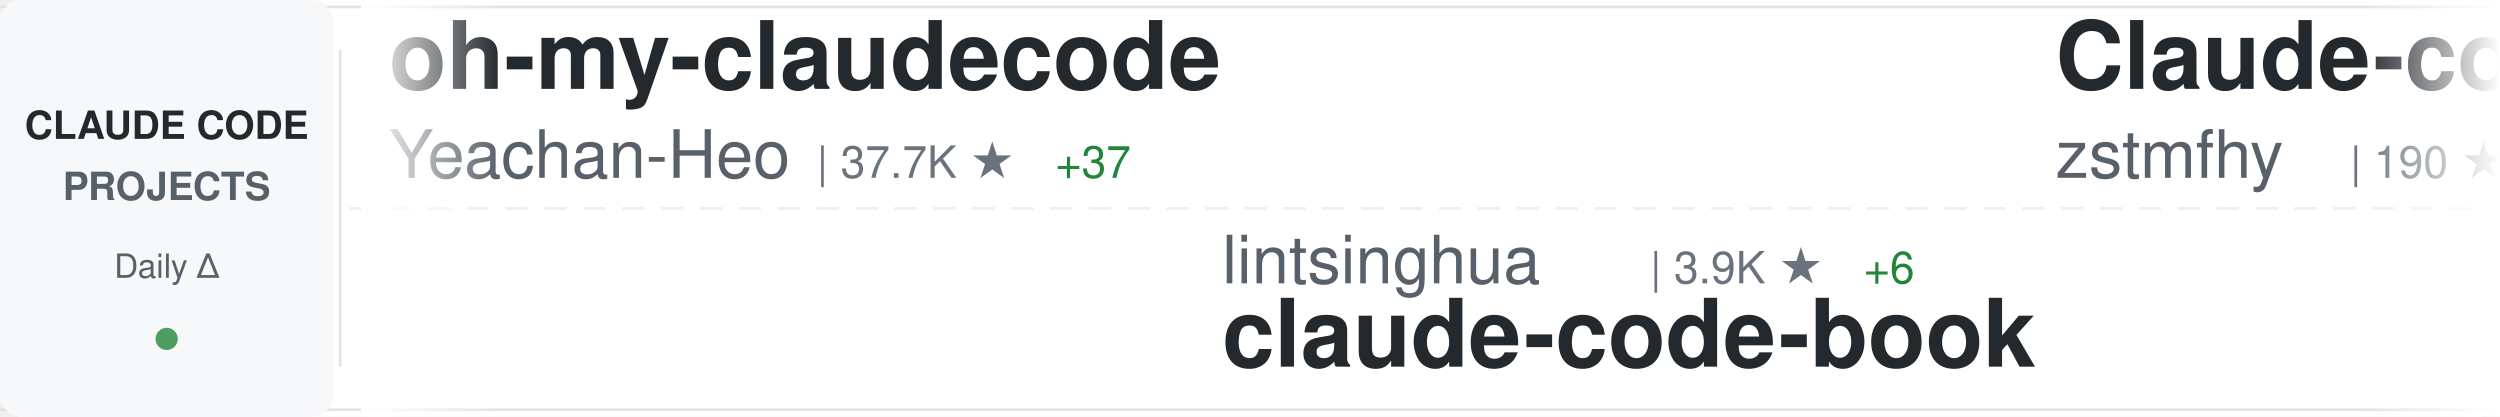
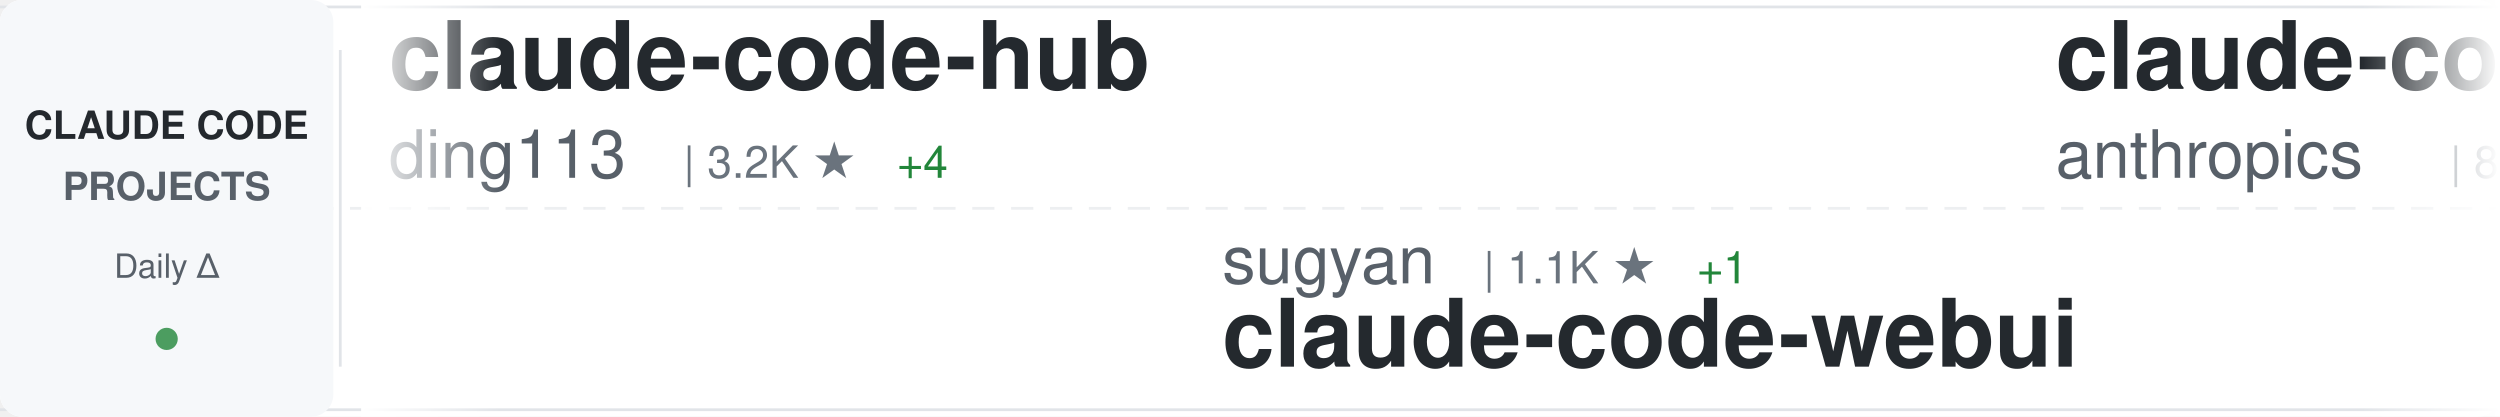
<svg xmlns="http://www.w3.org/2000/svg" width="900" height="150">
  <defs>
    <linearGradient id="awesomeLeftFade" x1="0%" y1="0%" x2="100%" y2="0%">
      <stop offset="0%" style="stop-color:#ffffff;stop-opacity:1" />
      <stop offset="100%" style="stop-color:#ffffff;stop-opacity:0" />
    </linearGradient>
    <linearGradient id="awesomeRightFade" x1="0%" y1="0%" x2="100%" y2="0%">
      <stop offset="0%" style="stop-color:#ffffff;stop-opacity:0" />
      <stop offset="100%" style="stop-color:#ffffff;stop-opacity:1" />
    </linearGradient>
  </defs>
  <rect width="900" height="150" fill="#ffffff" rx="8" />
  <rect x="0" y="2" width="900" height="1" fill="#e1e4e8" />
  <rect x="0" y="147" width="900" height="1" fill="#e1e4e8" />
  <line x1="0" y1="75" x2="900" y2="75" stroke="#e1e4e8" stroke-width="1" stroke-dasharray="8 6" opacity="0.6" />
  <rect x="0" y="0" width="120" height="150" fill="#f6f8fa" rx="8" />
  <text x="60" y="50" font-family="-apple-system, BlinkMacSystemFont, 'Segoe UI', Helvetica, Arial, sans-serif" font-size="14" font-weight="600" fill="#24292e" text-anchor="middle">CLAUDE CODE</text>
  <text x="60" y="72" font-family="-apple-system, BlinkMacSystemFont, 'Segoe UI', Helvetica, Arial, sans-serif" font-size="14" font-weight="600" fill="#586069" text-anchor="middle">PROJECTS</text>
  <text x="60" y="100" font-family="-apple-system, BlinkMacSystemFont, 'Segoe UI', Helvetica, Arial, sans-serif" font-size="12" font-weight="500" fill="#586069" text-anchor="middle">Daily Δ</text>
  <circle cx="60" cy="122" r="4" fill="#22863a" opacity="0.8" />
  <rect x="122" y="18" width="1" height="114" fill="#e1e4e8" />
  <clipPath id="awesomeTickerClip">
    <rect x="130" y="0" width="770" height="150" />
  </clipPath>
  <g clip-path="url(#awesomeTickerClip)">
    <g id="awesomeTickerItems">
      <animateTransform attributeName="transform" attributeType="XML" type="translate" from="0 0" to="-3000 0" dur="54s" repeatCount="indefinite" />
      <g transform="translate(0, 0)">
-         <text x="140" y="32" font-family="-apple-system, BlinkMacSystemFont, 'Segoe UI', Helvetica, Arial, sans-serif" font-size="34" font-weight="600" fill="#24292e">oh-my-claudecode</text>
-         <text x="140" y="64" font-family="-apple-system, BlinkMacSystemFont, 'Segoe UI', Helvetica, Arial, sans-serif" font-size="24" font-weight="400" fill="#586069">Yeachan-Heo</text>
-         <text x="294" y="64" font-family="-apple-system, BlinkMacSystemFont, 'Segoe UI', Helvetica, Arial, sans-serif" font-size="16" font-weight="500" fill="#6a737d">| 37.7K ★</text>
-         <text x="380" y="64" font-family="-apple-system, BlinkMacSystemFont, 'Segoe UI', Helvetica, Arial, sans-serif" font-size="16" font-weight="500" fill="#22863a"> +37</text>
+         <text x="140" y="32" font-family="-apple-system, BlinkMacSystemFont, 'Segoe UI', Helvetica, Arial, sans-serif" font-size="34" font-weight="600" fill="#24292e">claude-code-hub</text>
+         <text x="140" y="64" font-family="-apple-system, BlinkMacSystemFont, 'Segoe UI', Helvetica, Arial, sans-serif" font-size="24" font-weight="400" fill="#586069">ding113</text>
+         <text x="246" y="64" font-family="-apple-system, BlinkMacSystemFont, 'Segoe UI', Helvetica, Arial, sans-serif" font-size="16" font-weight="500" fill="#6a737d">| 3.2K ★</text>
+         <text x="323" y="64" font-family="-apple-system, BlinkMacSystemFont, 'Segoe UI', Helvetica, Arial, sans-serif" font-size="16" font-weight="500" fill="#22863a"> +4</text>
      </g>
      <g transform="translate(300, 0)">
-         <text x="140" y="102" font-family="-apple-system, BlinkMacSystemFont, 'Segoe UI', Helvetica, Arial, sans-serif" font-size="24" font-weight="400" fill="#586069">lintsinghua</text>
-         <text x="294" y="102" font-family="-apple-system, BlinkMacSystemFont, 'Segoe UI', Helvetica, Arial, sans-serif" font-size="16" font-weight="500" fill="#6a737d">| 3.9K ★</text>
-         <text x="371" y="102" font-family="-apple-system, BlinkMacSystemFont, 'Segoe UI', Helvetica, Arial, sans-serif" font-size="16" font-weight="500" fill="#22863a"> +6</text>
-         <text x="140" y="132" font-family="-apple-system, BlinkMacSystemFont, 'Segoe UI', Helvetica, Arial, sans-serif" font-size="34" font-weight="600" fill="#24292e">claude-code-book</text>
+         <text x="140" y="102" font-family="-apple-system, BlinkMacSystemFont, 'Segoe UI', Helvetica, Arial, sans-serif" font-size="24" font-weight="400" fill="#586069">sugyan</text>
+         <text x="234" y="102" font-family="-apple-system, BlinkMacSystemFont, 'Segoe UI', Helvetica, Arial, sans-serif" font-size="16" font-weight="500" fill="#6a737d">| 1.1K ★</text>
+         <text x="311" y="102" font-family="-apple-system, BlinkMacSystemFont, 'Segoe UI', Helvetica, Arial, sans-serif" font-size="16" font-weight="500" fill="#22863a"> +1</text>
+         <text x="140" y="132" font-family="-apple-system, BlinkMacSystemFont, 'Segoe UI', Helvetica, Arial, sans-serif" font-size="34" font-weight="600" fill="#24292e">claude-code-webui</text>
      </g>
      <g transform="translate(600, 0)">
-         <text x="140" y="32" font-family="-apple-system, BlinkMacSystemFont, 'Segoe UI', Helvetica, Arial, sans-serif" font-size="34" font-weight="600" fill="#24292e">Claude-code</text>
-         <text x="140" y="64" font-family="-apple-system, BlinkMacSystemFont, 'Segoe UI', Helvetica, Arial, sans-serif" font-size="24" font-weight="400" fill="#586069">zstmfhy</text>
-         <text x="246" y="64" font-family="-apple-system, BlinkMacSystemFont, 'Segoe UI', Helvetica, Arial, sans-serif" font-size="16" font-weight="500" fill="#6a737d">| 190 ★</text>
+         <text x="140" y="32" font-family="-apple-system, BlinkMacSystemFont, 'Segoe UI', Helvetica, Arial, sans-serif" font-size="34" font-weight="600" fill="#24292e">claude-code-action</text>
+         <text x="140" y="64" font-family="-apple-system, BlinkMacSystemFont, 'Segoe UI', Helvetica, Arial, sans-serif" font-size="24" font-weight="400" fill="#586069">anthropics</text>
+         <text x="282" y="64" font-family="-apple-system, BlinkMacSystemFont, 'Segoe UI', Helvetica, Arial, sans-serif" font-size="16" font-weight="500" fill="#6a737d">| 8.3K ★</text>
+         <text x="359" y="64" font-family="-apple-system, BlinkMacSystemFont, 'Segoe UI', Helvetica, Arial, sans-serif" font-size="16" font-weight="500" fill="#22863a"> +10</text>
      </g>
      <g transform="translate(900, 0)">
-         <text x="140" y="102" font-family="-apple-system, BlinkMacSystemFont, 'Segoe UI', Helvetica, Arial, sans-serif" font-size="24" font-weight="400" fill="#586069">anthropics</text>
-         <text x="282" y="102" font-family="-apple-system, BlinkMacSystemFont, 'Segoe UI', Helvetica, Arial, sans-serif" font-size="16" font-weight="500" fill="#6a737d">| 901 ★</text>
-         <text x="140" y="132" font-family="-apple-system, BlinkMacSystemFont, 'Segoe UI', Helvetica, Arial, sans-serif" font-size="34" font-weight="600" fill="#24292e">claude-code-base-action</text>
+         <text x="140" y="102" font-family="-apple-system, BlinkMacSystemFont, 'Segoe UI', Helvetica, Arial, sans-serif" font-size="24" font-weight="400" fill="#586069">pedrohcgs</text>
+         <text x="270" y="102" font-family="-apple-system, BlinkMacSystemFont, 'Segoe UI', Helvetica, Arial, sans-serif" font-size="16" font-weight="500" fill="#6a737d">| 1.4K ★</text>
+         <text x="347" y="102" font-family="-apple-system, BlinkMacSystemFont, 'Segoe UI', Helvetica, Arial, sans-serif" font-size="16" font-weight="500" fill="#22863a"> +7</text>
+         <text x="140" y="132" font-family="-apple-system, BlinkMacSystemFont, 'Segoe UI', Helvetica, Arial, sans-serif" font-size="34" font-weight="600" fill="#24292e">claude-code-my-workflow</text>
      </g>
      <g transform="translate(1200, 0)">
-         <text x="140" y="32" font-family="-apple-system, BlinkMacSystemFont, 'Segoe UI', Helvetica, Arial, sans-serif" font-size="34" font-weight="600" fill="#24292e">claude-code-sourcemap</text>
-         <text x="140" y="64" font-family="-apple-system, BlinkMacSystemFont, 'Segoe UI', Helvetica, Arial, sans-serif" font-size="24" font-weight="400" fill="#586069">ChinaSiro</text>
-         <text x="270" y="64" font-family="-apple-system, BlinkMacSystemFont, 'Segoe UI', Helvetica, Arial, sans-serif" font-size="16" font-weight="500" fill="#6a737d">| 9.5K ★</text>
-         <text x="347" y="64" font-family="-apple-system, BlinkMacSystemFont, 'Segoe UI', Helvetica, Arial, sans-serif" font-size="16" font-weight="500" fill="#22863a"> +4</text>
+         <text x="140" y="32" font-family="-apple-system, BlinkMacSystemFont, 'Segoe UI', Helvetica, Arial, sans-serif" font-size="34" font-weight="600" fill="#24292e">claude-code-source-code-...</text>
+         <text x="140" y="64" font-family="-apple-system, BlinkMacSystemFont, 'Segoe UI', Helvetica, Arial, sans-serif" font-size="24" font-weight="400" fill="#586069">ghuntley</text>
+         <text x="258" y="64" font-family="-apple-system, BlinkMacSystemFont, 'Segoe UI', Helvetica, Arial, sans-serif" font-size="16" font-weight="500" fill="#6a737d">| 986 ★</text>
      </g>
      <g transform="translate(1500, 0)">
-         <text x="140" y="102" font-family="-apple-system, BlinkMacSystemFont, 'Segoe UI', Helvetica, Arial, sans-serif" font-size="24" font-weight="400" fill="#586069">andrew-kramer-inno</text>
-         <text x="378" y="102" font-family="-apple-system, BlinkMacSystemFont, 'Segoe UI', Helvetica, Arial, sans-serif" font-size="16" font-weight="500" fill="#6a737d">| 594 ★</text>
-         <text x="140" y="132" font-family="-apple-system, BlinkMacSystemFont, 'Segoe UI', Helvetica, Arial, sans-serif" font-size="34" font-weight="600" fill="#24292e">claude-code-source-build</text>
+         <text x="140" y="102" font-family="-apple-system, BlinkMacSystemFont, 'Segoe UI', Helvetica, Arial, sans-serif" font-size="24" font-weight="400" fill="#586069">repowise-dev</text>
+         <text x="306" y="102" font-family="-apple-system, BlinkMacSystemFont, 'Segoe UI', Helvetica, Arial, sans-serif" font-size="16" font-weight="500" fill="#6a737d">| 1.2K ★</text>
+         <text x="383" y="102" font-family="-apple-system, BlinkMacSystemFont, 'Segoe UI', Helvetica, Arial, sans-serif" font-size="16" font-weight="500" fill="#22863a"> +4</text>
+         <text x="140" y="132" font-family="-apple-system, BlinkMacSystemFont, 'Segoe UI', Helvetica, Arial, sans-serif" font-size="34" font-weight="600" fill="#24292e">claude-code-prompts</text>
      </g>
      <g transform="translate(1800, 0)">
-         <text x="140" y="32" font-family="-apple-system, BlinkMacSystemFont, 'Segoe UI', Helvetica, Arial, sans-serif" font-size="34" font-weight="600" fill="#24292e">claude-code-cli</text>
-         <text x="140" y="64" font-family="-apple-system, BlinkMacSystemFont, 'Segoe UI', Helvetica, Arial, sans-serif" font-size="24" font-weight="400" fill="#586069">huangserva</text>
-         <text x="282" y="64" font-family="-apple-system, BlinkMacSystemFont, 'Segoe UI', Helvetica, Arial, sans-serif" font-size="16" font-weight="500" fill="#6a737d">| 618 ★</text>
-         <text x="350" y="64" font-family="-apple-system, BlinkMacSystemFont, 'Segoe UI', Helvetica, Arial, sans-serif" font-size="16" font-weight="500" fill="#22863a"> +1</text>
+         <text x="140" y="32" font-family="-apple-system, BlinkMacSystemFont, 'Segoe UI', Helvetica, Arial, sans-serif" font-size="34" font-weight="600" fill="#24292e">collection-claude-code-s...</text>
+         <text x="140" y="64" font-family="-apple-system, BlinkMacSystemFont, 'Segoe UI', Helvetica, Arial, sans-serif" font-size="24" font-weight="400" fill="#586069">chauncygu</text>
+         <text x="270" y="64" font-family="-apple-system, BlinkMacSystemFont, 'Segoe UI', Helvetica, Arial, sans-serif" font-size="16" font-weight="500" fill="#6a737d">| 2.8K ★</text>
+         <text x="347" y="64" font-family="-apple-system, BlinkMacSystemFont, 'Segoe UI', Helvetica, Arial, sans-serif" font-size="16" font-weight="500" fill="#22863a"> +3</text>
      </g>
      <g transform="translate(2100, 0)">
-         <text x="140" y="102" font-family="-apple-system, BlinkMacSystemFont, 'Segoe UI', Helvetica, Arial, sans-serif" font-size="24" font-weight="400" fill="#586069">pengchengneo</text>
-         <text x="306" y="102" font-family="-apple-system, BlinkMacSystemFont, 'Segoe UI', Helvetica, Arial, sans-serif" font-size="16" font-weight="500" fill="#6a737d">| 1.6K ★</text>
-         <text x="383" y="102" font-family="-apple-system, BlinkMacSystemFont, 'Segoe UI', Helvetica, Arial, sans-serif" font-size="16" font-weight="500" fill="#22863a"> +2</text>
-         <text x="140" y="132" font-family="-apple-system, BlinkMacSystemFont, 'Segoe UI', Helvetica, Arial, sans-serif" font-size="34" font-weight="600" fill="#24292e">Claude-Code</text>
+         <text x="140" y="102" font-family="-apple-system, BlinkMacSystemFont, 'Segoe UI', Helvetica, Arial, sans-serif" font-size="24" font-weight="400" fill="#586069">FlorianBruniaux</text>
+         <text x="342" y="102" font-family="-apple-system, BlinkMacSystemFont, 'Segoe UI', Helvetica, Arial, sans-serif" font-size="16" font-weight="500" fill="#6a737d">| 5.4K ★</text>
+         <text x="419" y="102" font-family="-apple-system, BlinkMacSystemFont, 'Segoe UI', Helvetica, Arial, sans-serif" font-size="16" font-weight="500" fill="#22863a"> +9</text>
+         <text x="140" y="132" font-family="-apple-system, BlinkMacSystemFont, 'Segoe UI', Helvetica, Arial, sans-serif" font-size="34" font-weight="600" fill="#24292e">claude-code-ultimate-gui...</text>
      </g>
      <g transform="translate(2400, 0)">
-         <text x="140" y="32" font-family="-apple-system, BlinkMacSystemFont, 'Segoe UI', Helvetica, Arial, sans-serif" font-size="34" font-weight="600" fill="#24292e">claude-skills</text>
-         <text x="140" y="64" font-family="-apple-system, BlinkMacSystemFont, 'Segoe UI', Helvetica, Arial, sans-serif" font-size="24" font-weight="400" fill="#586069">alirezarezvani</text>
-         <text x="330" y="64" font-family="-apple-system, BlinkMacSystemFont, 'Segoe UI', Helvetica, Arial, sans-serif" font-size="16" font-weight="500" fill="#6a737d">| 22.1K ★</text>
-         <text x="416" y="64" font-family="-apple-system, BlinkMacSystemFont, 'Segoe UI', Helvetica, Arial, sans-serif" font-size="16" font-weight="500" fill="#22863a"> +231</text>
+         <text x="140" y="32" font-family="-apple-system, BlinkMacSystemFont, 'Segoe UI', Helvetica, Arial, sans-serif" font-size="34" font-weight="600" fill="#24292e">claude-code-infrastructu...</text>
+         <text x="140" y="64" font-family="-apple-system, BlinkMacSystemFont, 'Segoe UI', Helvetica, Arial, sans-serif" font-size="24" font-weight="400" fill="#586069">diet103</text>
+         <text x="246" y="64" font-family="-apple-system, BlinkMacSystemFont, 'Segoe UI', Helvetica, Arial, sans-serif" font-size="16" font-weight="500" fill="#6a737d">| 9.7K ★</text>
+         <text x="323" y="64" font-family="-apple-system, BlinkMacSystemFont, 'Segoe UI', Helvetica, Arial, sans-serif" font-size="16" font-weight="500" fill="#22863a"> +1</text>
      </g>
      <g transform="translate(2700, 0)">
-         <text x="140" y="102" font-family="-apple-system, BlinkMacSystemFont, 'Segoe UI', Helvetica, Arial, sans-serif" font-size="24" font-weight="400" fill="#586069">ChrisWiles</text>
-         <text x="282" y="102" font-family="-apple-system, BlinkMacSystemFont, 'Segoe UI', Helvetica, Arial, sans-serif" font-size="16" font-weight="500" fill="#6a737d">| 6.0K ★</text>
-         <text x="359" y="102" font-family="-apple-system, BlinkMacSystemFont, 'Segoe UI', Helvetica, Arial, sans-serif" font-size="16" font-weight="500" fill="#22863a"> +2</text>
-         <text x="140" y="132" font-family="-apple-system, BlinkMacSystemFont, 'Segoe UI', Helvetica, Arial, sans-serif" font-size="34" font-weight="600" fill="#24292e">claude-code-showcase</text>
+         <text x="140" y="102" font-family="-apple-system, BlinkMacSystemFont, 'Segoe UI', Helvetica, Arial, sans-serif" font-size="24" font-weight="400" fill="#586069">feiskyer</text>
+         <text x="258" y="102" font-family="-apple-system, BlinkMacSystemFont, 'Segoe UI', Helvetica, Arial, sans-serif" font-size="16" font-weight="500" fill="#6a737d">| 1.6K ★</text>
+         <text x="335" y="102" font-family="-apple-system, BlinkMacSystemFont, 'Segoe UI', Helvetica, Arial, sans-serif" font-size="16" font-weight="500" fill="#22863a"> +1</text>
+         <text x="140" y="132" font-family="-apple-system, BlinkMacSystemFont, 'Segoe UI', Helvetica, Arial, sans-serif" font-size="34" font-weight="600" fill="#24292e">claude-code-settings</text>
      </g>
      <g transform="translate(3000, 0)">
-         <text x="140" y="32" font-family="-apple-system, BlinkMacSystemFont, 'Segoe UI', Helvetica, Arial, sans-serif" font-size="34" font-weight="600" fill="#24292e">oh-my-claudecode</text>
-         <text x="140" y="64" font-family="-apple-system, BlinkMacSystemFont, 'Segoe UI', Helvetica, Arial, sans-serif" font-size="24" font-weight="400" fill="#586069">Yeachan-Heo</text>
-         <text x="294" y="64" font-family="-apple-system, BlinkMacSystemFont, 'Segoe UI', Helvetica, Arial, sans-serif" font-size="16" font-weight="500" fill="#6a737d">| 37.7K ★</text>
-         <text x="380" y="64" font-family="-apple-system, BlinkMacSystemFont, 'Segoe UI', Helvetica, Arial, sans-serif" font-size="16" font-weight="500" fill="#22863a"> +37</text>
+         <text x="140" y="32" font-family="-apple-system, BlinkMacSystemFont, 'Segoe UI', Helvetica, Arial, sans-serif" font-size="34" font-weight="600" fill="#24292e">claude-code-hub</text>
+         <text x="140" y="64" font-family="-apple-system, BlinkMacSystemFont, 'Segoe UI', Helvetica, Arial, sans-serif" font-size="24" font-weight="400" fill="#586069">ding113</text>
+         <text x="246" y="64" font-family="-apple-system, BlinkMacSystemFont, 'Segoe UI', Helvetica, Arial, sans-serif" font-size="16" font-weight="500" fill="#6a737d">| 3.2K ★</text>
+         <text x="323" y="64" font-family="-apple-system, BlinkMacSystemFont, 'Segoe UI', Helvetica, Arial, sans-serif" font-size="16" font-weight="500" fill="#22863a"> +4</text>
      </g>
      <g transform="translate(3300, 0)">
-         <text x="140" y="102" font-family="-apple-system, BlinkMacSystemFont, 'Segoe UI', Helvetica, Arial, sans-serif" font-size="24" font-weight="400" fill="#586069">lintsinghua</text>
-         <text x="294" y="102" font-family="-apple-system, BlinkMacSystemFont, 'Segoe UI', Helvetica, Arial, sans-serif" font-size="16" font-weight="500" fill="#6a737d">| 3.9K ★</text>
-         <text x="371" y="102" font-family="-apple-system, BlinkMacSystemFont, 'Segoe UI', Helvetica, Arial, sans-serif" font-size="16" font-weight="500" fill="#22863a"> +6</text>
-         <text x="140" y="132" font-family="-apple-system, BlinkMacSystemFont, 'Segoe UI', Helvetica, Arial, sans-serif" font-size="34" font-weight="600" fill="#24292e">claude-code-book</text>
+         <text x="140" y="102" font-family="-apple-system, BlinkMacSystemFont, 'Segoe UI', Helvetica, Arial, sans-serif" font-size="24" font-weight="400" fill="#586069">sugyan</text>
+         <text x="234" y="102" font-family="-apple-system, BlinkMacSystemFont, 'Segoe UI', Helvetica, Arial, sans-serif" font-size="16" font-weight="500" fill="#6a737d">| 1.1K ★</text>
+         <text x="311" y="102" font-family="-apple-system, BlinkMacSystemFont, 'Segoe UI', Helvetica, Arial, sans-serif" font-size="16" font-weight="500" fill="#22863a"> +1</text>
+         <text x="140" y="132" font-family="-apple-system, BlinkMacSystemFont, 'Segoe UI', Helvetica, Arial, sans-serif" font-size="34" font-weight="600" fill="#24292e">claude-code-webui</text>
      </g>
      <g transform="translate(3600, 0)">
-         <text x="140" y="32" font-family="-apple-system, BlinkMacSystemFont, 'Segoe UI', Helvetica, Arial, sans-serif" font-size="34" font-weight="600" fill="#24292e">Claude-code</text>
-         <text x="140" y="64" font-family="-apple-system, BlinkMacSystemFont, 'Segoe UI', Helvetica, Arial, sans-serif" font-size="24" font-weight="400" fill="#586069">zstmfhy</text>
-         <text x="246" y="64" font-family="-apple-system, BlinkMacSystemFont, 'Segoe UI', Helvetica, Arial, sans-serif" font-size="16" font-weight="500" fill="#6a737d">| 190 ★</text>
+         <text x="140" y="32" font-family="-apple-system, BlinkMacSystemFont, 'Segoe UI', Helvetica, Arial, sans-serif" font-size="34" font-weight="600" fill="#24292e">claude-code-action</text>
+         <text x="140" y="64" font-family="-apple-system, BlinkMacSystemFont, 'Segoe UI', Helvetica, Arial, sans-serif" font-size="24" font-weight="400" fill="#586069">anthropics</text>
+         <text x="282" y="64" font-family="-apple-system, BlinkMacSystemFont, 'Segoe UI', Helvetica, Arial, sans-serif" font-size="16" font-weight="500" fill="#6a737d">| 8.3K ★</text>
+         <text x="359" y="64" font-family="-apple-system, BlinkMacSystemFont, 'Segoe UI', Helvetica, Arial, sans-serif" font-size="16" font-weight="500" fill="#22863a"> +10</text>
      </g>
      <g transform="translate(3900, 0)">
-         <text x="140" y="102" font-family="-apple-system, BlinkMacSystemFont, 'Segoe UI', Helvetica, Arial, sans-serif" font-size="24" font-weight="400" fill="#586069">anthropics</text>
-         <text x="282" y="102" font-family="-apple-system, BlinkMacSystemFont, 'Segoe UI', Helvetica, Arial, sans-serif" font-size="16" font-weight="500" fill="#6a737d">| 901 ★</text>
-         <text x="140" y="132" font-family="-apple-system, BlinkMacSystemFont, 'Segoe UI', Helvetica, Arial, sans-serif" font-size="34" font-weight="600" fill="#24292e">claude-code-base-action</text>
+         <text x="140" y="102" font-family="-apple-system, BlinkMacSystemFont, 'Segoe UI', Helvetica, Arial, sans-serif" font-size="24" font-weight="400" fill="#586069">pedrohcgs</text>
+         <text x="270" y="102" font-family="-apple-system, BlinkMacSystemFont, 'Segoe UI', Helvetica, Arial, sans-serif" font-size="16" font-weight="500" fill="#6a737d">| 1.4K ★</text>
+         <text x="347" y="102" font-family="-apple-system, BlinkMacSystemFont, 'Segoe UI', Helvetica, Arial, sans-serif" font-size="16" font-weight="500" fill="#22863a"> +7</text>
+         <text x="140" y="132" font-family="-apple-system, BlinkMacSystemFont, 'Segoe UI', Helvetica, Arial, sans-serif" font-size="34" font-weight="600" fill="#24292e">claude-code-my-workflow</text>
      </g>
    </g>
  </g>
  <rect x="130" y="0" width="50" height="150" fill="url(#awesomeLeftFade)" />
  <rect x="850" y="0" width="50" height="150" fill="url(#awesomeRightFade)" />
</svg>
